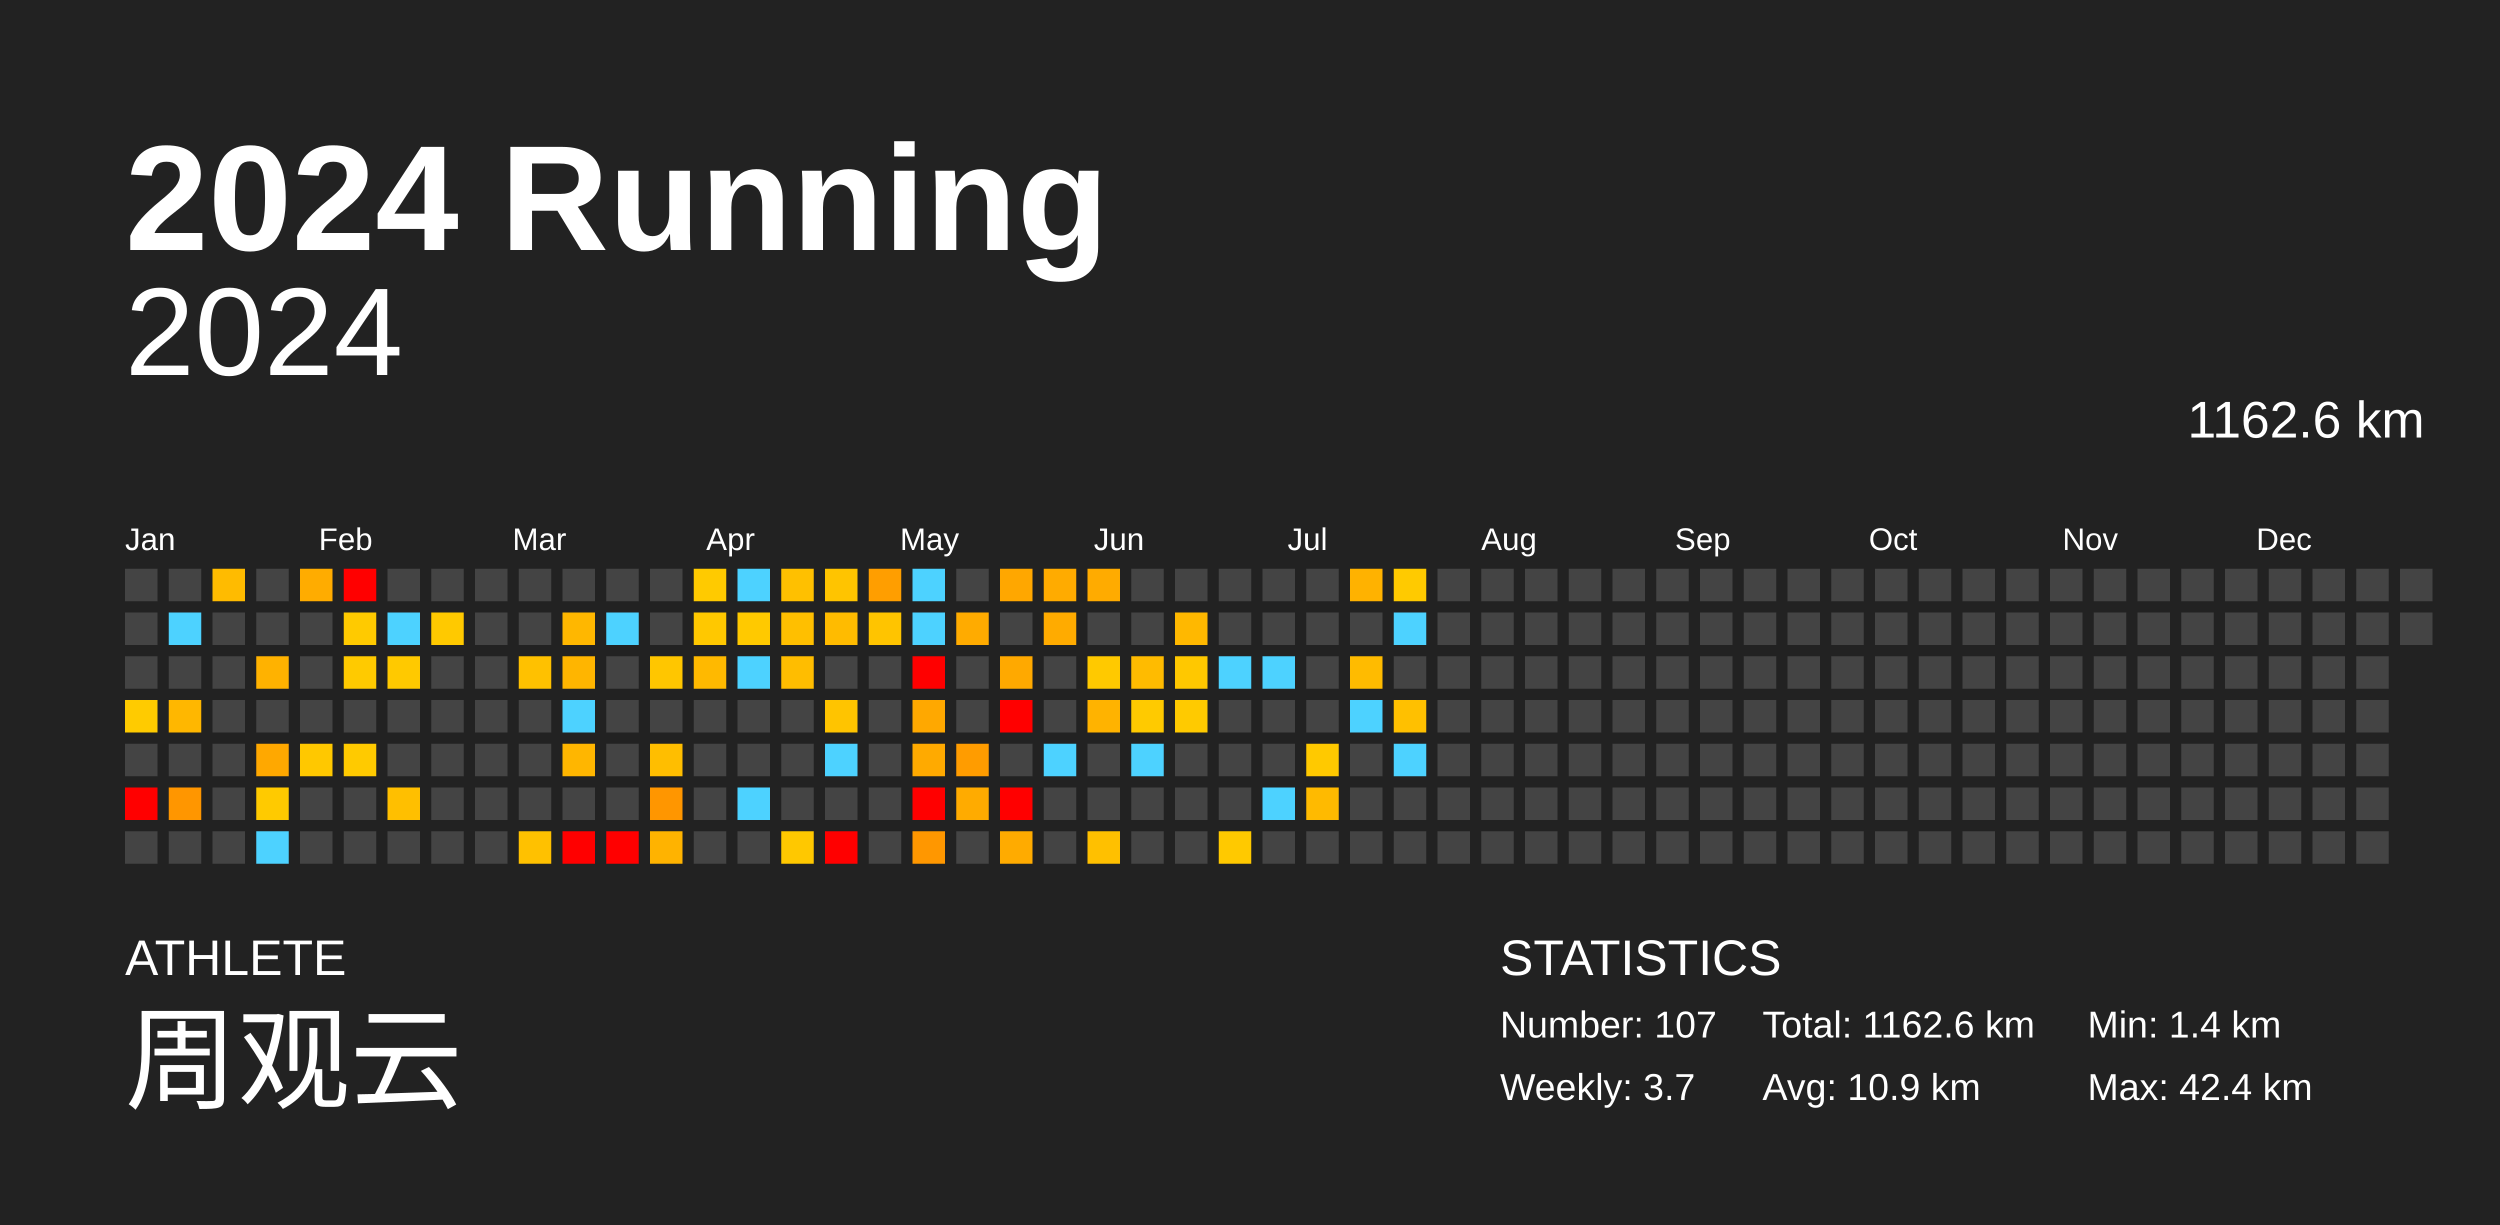
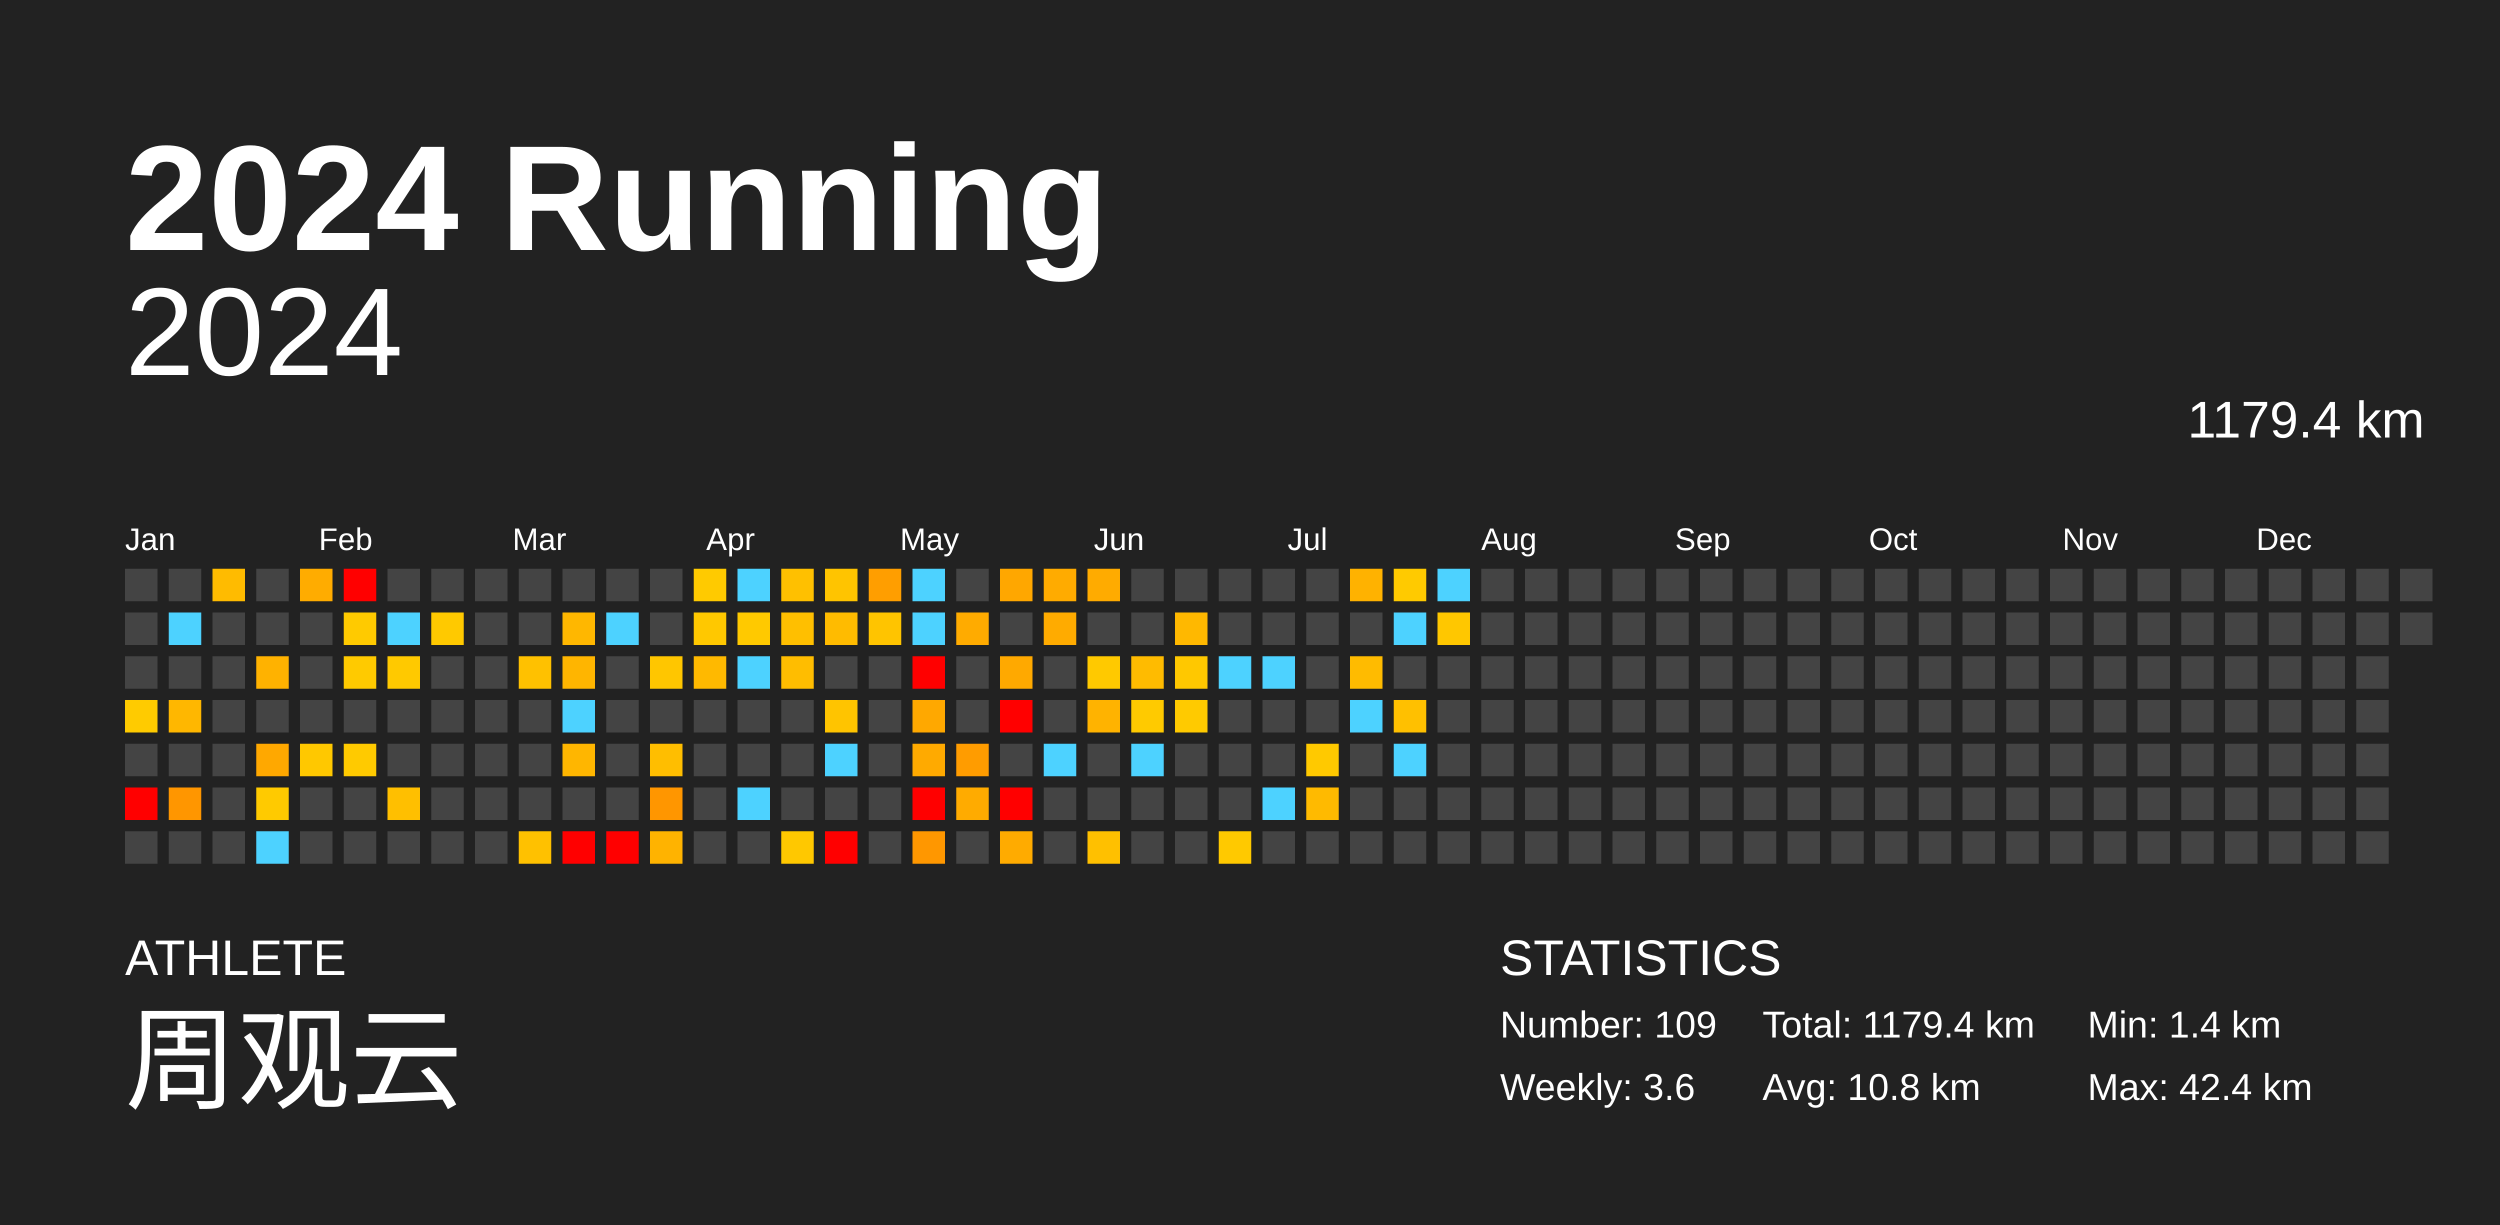
<svg xmlns="http://www.w3.org/2000/svg" baseProfile="full" height="98mm" version="1.1" viewBox="0,0,200,98" width="200mm">
  <defs />
  <rect fill="#222222" height="98" width="200" x="0" y="0" />
  <text fill="#FFFFFF" style="font-size:12px; font-family:Arial; font-weight:bold;" x="10" y="20">2024 Running</text>
  <text fill="#FFFFFF" style="font-size:4px; font-family:Arial" x="10" y="78">ATHLETE</text>
  <text fill="#FFFFFF" style="font-size:9px; font-family:Arial" x="10" y="88">周观云</text>
  <text fill="#FFFFFF" style="font-size:4px; font-family:Arial" x="120" y="78">STATISTICS</text>
-   <text fill="#FFFFFF" style="font-size:3px; font-family:Arial" x="120" y="83">Number: 107</text>
-   <text fill="#FFFFFF" style="font-size:3px; font-family:Arial" x="120" y="88">Weekly: 3.7</text>
-   <text fill="#FFFFFF" style="font-size:3px; font-family:Arial" x="141" y="83">Total: 1162.6 km</text>
-   <text fill="#FFFFFF" style="font-size:3px; font-family:Arial" x="141" y="88">Avg: 10.9 km</text>
+   <text fill="#FFFFFF" style="font-size:3px; font-family:Arial" x="120" y="83">Number: 109</text>
+   <text fill="#FFFFFF" style="font-size:3px; font-family:Arial" x="120" y="88">Weekly: 3.6</text>
+   <text fill="#FFFFFF" style="font-size:3px; font-family:Arial" x="141" y="83">Total: 1179.4 km</text>
+   <text fill="#FFFFFF" style="font-size:3px; font-family:Arial" x="141" y="88">Avg: 10.8 km</text>
  <text fill="#FFFFFF" style="font-size:3px; font-family:Arial" x="167" y="83">Min: 1.4 km</text>
  <text fill="#FFFFFF" style="font-size:3px; font-family:Arial" x="167" y="88">Max: 42.4 km</text>
  <text alignment-baseline="hanging" fill="#FFFFFF" style="font-size:10.0px; font-family:Arial;" x="10" y="30">2024</text>
-   <text alignment-baseline="hanging" fill="#FFFFFF" style="font-size:4.125px; font-family:Arial;" x="175" y="35">1162.6 km</text>
+   <text alignment-baseline="hanging" fill="#FFFFFF" style="font-size:4.125px; font-family:Arial;" x="175" y="35">1179.4 km</text>
  <text fill="#FFFFFF" style="font-size:2.5px; font-family:Arial" x="10.0" y="44">Jan</text>
  <text fill="#FFFFFF" style="font-size:2.5px; font-family:Arial" x="25.5" y="44">Feb</text>
  <text fill="#FFFFFF" style="font-size:2.5px; font-family:Arial" x="41.0" y="44">Mar</text>
  <text fill="#FFFFFF" style="font-size:2.5px; font-family:Arial" x="56.5" y="44">Apr</text>
  <text fill="#FFFFFF" style="font-size:2.5px; font-family:Arial" x="72.0" y="44">May</text>
  <text fill="#FFFFFF" style="font-size:2.5px; font-family:Arial" x="87.5" y="44">Jun</text>
  <text fill="#FFFFFF" style="font-size:2.5px; font-family:Arial" x="103.0" y="44">Jul</text>
  <text fill="#FFFFFF" style="font-size:2.5px; font-family:Arial" x="118.5" y="44">Aug</text>
  <text fill="#FFFFFF" style="font-size:2.5px; font-family:Arial" x="134.0" y="44">Sep</text>
  <text fill="#FFFFFF" style="font-size:2.5px; font-family:Arial" x="149.5" y="44">Oct</text>
  <text fill="#FFFFFF" style="font-size:2.5px; font-family:Arial" x="165.0" y="44">Nov</text>
  <text fill="#FFFFFF" style="font-size:2.5px; font-family:Arial" x="180.5" y="44">Dec</text>
  <rect fill="#444444" height="2.6" width="2.6" x="10.0" y="45.5" />
  <rect fill="#444444" height="2.6" width="2.6" x="10.0" y="49.0" />
  <rect fill="#444444" height="2.6" width="2.6" x="10.0" y="52.5" />
  <rect fill="#ffcb00" height="2.6" width="2.6" x="10.0" y="56.0" />
  <rect fill="#444444" height="2.6" width="2.6" x="10.0" y="59.5" />
  <rect fill="red" height="2.6" width="2.6" x="10.0" y="63.0" />
  <rect fill="#444444" height="2.6" width="2.6" x="10.0" y="66.5" />
  <rect fill="#444444" height="2.6" width="2.6" x="13.5" y="45.5" />
  <rect fill="#4dd2ff" height="2.6" width="2.6" x="13.5" y="49.0" />
  <rect fill="#444444" height="2.6" width="2.6" x="13.5" y="52.5" />
  <rect fill="#ffb700" height="2.6" width="2.6" x="13.5" y="56.0" />
  <rect fill="#444444" height="2.6" width="2.6" x="13.5" y="59.5" />
  <rect fill="#ff9600" height="2.6" width="2.6" x="13.5" y="63.0" />
  <rect fill="#444444" height="2.6" width="2.6" x="13.5" y="66.5" />
  <rect fill="#ffbb00" height="2.6" width="2.6" x="17.0" y="45.5" />
  <rect fill="#444444" height="2.6" width="2.6" x="17.0" y="49.0" />
  <rect fill="#444444" height="2.6" width="2.6" x="17.0" y="52.5" />
  <rect fill="#444444" height="2.6" width="2.6" x="17.0" y="56.0" />
  <rect fill="#444444" height="2.6" width="2.6" x="17.0" y="59.5" />
  <rect fill="#444444" height="2.6" width="2.6" x="17.0" y="63.0" />
  <rect fill="#444444" height="2.6" width="2.6" x="17.0" y="66.5" />
  <rect fill="#444444" height="2.6" width="2.6" x="20.5" y="45.5" />
  <rect fill="#444444" height="2.6" width="2.6" x="20.5" y="49.0" />
  <rect fill="#ffb200" height="2.6" width="2.6" x="20.5" y="52.5" />
  <rect fill="#444444" height="2.6" width="2.6" x="20.5" y="56.0" />
  <rect fill="#ffa800" height="2.6" width="2.6" x="20.5" y="59.5" />
  <rect fill="#ffca00" height="2.6" width="2.6" x="20.5" y="63.0" />
  <rect fill="#4dd2ff" height="2.6" width="2.6" x="20.5" y="66.5" />
  <rect fill="#ffac00" height="2.6" width="2.6" x="24.0" y="45.5" />
  <rect fill="#444444" height="2.6" width="2.6" x="24.0" y="49.0" />
  <rect fill="#444444" height="2.6" width="2.6" x="24.0" y="52.5" />
  <rect fill="#444444" height="2.6" width="2.6" x="24.0" y="56.0" />
  <rect fill="#ffc800" height="2.6" width="2.6" x="24.0" y="59.5" />
  <rect fill="#444444" height="2.6" width="2.6" x="24.0" y="63.0" />
  <rect fill="#444444" height="2.6" width="2.6" x="24.0" y="66.5" />
  <rect fill="red" height="2.6" width="2.6" x="27.5" y="45.5" />
  <rect fill="#ffca00" height="2.6" width="2.6" x="27.5" y="49.0" />
  <rect fill="#ffca00" height="2.6" width="2.6" x="27.5" y="52.5" />
  <rect fill="#444444" height="2.6" width="2.6" x="27.5" y="56.0" />
  <rect fill="#ffca00" height="2.6" width="2.6" x="27.5" y="59.5" />
  <rect fill="#444444" height="2.6" width="2.6" x="27.5" y="63.0" />
  <rect fill="#444444" height="2.6" width="2.6" x="27.5" y="66.5" />
  <rect fill="#444444" height="2.6" width="2.6" x="31.0" y="45.5" />
  <rect fill="#4dd2ff" height="2.6" width="2.6" x="31.0" y="49.0" />
  <rect fill="#ffc900" height="2.6" width="2.6" x="31.0" y="52.5" />
  <rect fill="#444444" height="2.6" width="2.6" x="31.0" y="56.0" />
  <rect fill="#444444" height="2.6" width="2.6" x="31.0" y="59.5" />
  <rect fill="#ffbf00" height="2.6" width="2.6" x="31.0" y="63.0" />
  <rect fill="#444444" height="2.6" width="2.6" x="31.0" y="66.5" />
  <rect fill="#444444" height="2.6" width="2.6" x="34.5" y="45.5" />
  <rect fill="#ffc900" height="2.6" width="2.6" x="34.5" y="49.0" />
  <rect fill="#444444" height="2.6" width="2.6" x="34.5" y="52.5" />
  <rect fill="#444444" height="2.6" width="2.6" x="34.5" y="56.0" />
  <rect fill="#444444" height="2.6" width="2.6" x="34.5" y="59.5" />
  <rect fill="#444444" height="2.6" width="2.6" x="34.5" y="63.0" />
  <rect fill="#444444" height="2.6" width="2.6" x="34.5" y="66.5" />
  <rect fill="#444444" height="2.6" width="2.6" x="38.0" y="45.5" />
  <rect fill="#444444" height="2.6" width="2.6" x="38.0" y="49.0" />
  <rect fill="#444444" height="2.6" width="2.6" x="38.0" y="52.5" />
  <rect fill="#444444" height="2.6" width="2.6" x="38.0" y="56.0" />
  <rect fill="#444444" height="2.6" width="2.6" x="38.0" y="59.5" />
  <rect fill="#444444" height="2.6" width="2.6" x="38.0" y="63.0" />
  <rect fill="#444444" height="2.6" width="2.6" x="38.0" y="66.5" />
  <rect fill="#444444" height="2.6" width="2.6" x="41.5" y="45.5" />
  <rect fill="#444444" height="2.6" width="2.6" x="41.5" y="49.0" />
  <rect fill="#ffc100" height="2.6" width="2.6" x="41.5" y="52.5" />
  <rect fill="#444444" height="2.6" width="2.6" x="41.5" y="56.0" />
  <rect fill="#444444" height="2.6" width="2.6" x="41.5" y="59.5" />
  <rect fill="#444444" height="2.6" width="2.6" x="41.5" y="63.0" />
  <rect fill="#ffc100" height="2.6" width="2.6" x="41.5" y="66.5" />
  <rect fill="#444444" height="2.6" width="2.6" x="45.0" y="45.5" />
  <rect fill="#ffb700" height="2.6" width="2.6" x="45.0" y="49.0" />
  <rect fill="#ffb500" height="2.6" width="2.6" x="45.0" y="52.5" />
  <rect fill="#4dd2ff" height="2.6" width="2.6" x="45.0" y="56.0" />
  <rect fill="#ffb600" height="2.6" width="2.6" x="45.0" y="59.5" />
  <rect fill="#444444" height="2.6" width="2.6" x="45.0" y="63.0" />
  <rect fill="red" height="2.6" width="2.6" x="45.0" y="66.5" />
  <rect fill="#444444" height="2.6" width="2.6" x="48.5" y="45.5" />
  <rect fill="#4dd2ff" height="2.6" width="2.6" x="48.5" y="49.0" />
  <rect fill="#444444" height="2.6" width="2.6" x="48.5" y="52.5" />
  <rect fill="#444444" height="2.6" width="2.6" x="48.5" y="56.0" />
  <rect fill="#444444" height="2.6" width="2.6" x="48.5" y="59.5" />
  <rect fill="#444444" height="2.6" width="2.6" x="48.5" y="63.0" />
  <rect fill="red" height="2.6" width="2.6" x="48.5" y="66.5" />
  <rect fill="#444444" height="2.6" width="2.6" x="52.0" y="45.5" />
  <rect fill="#444444" height="2.6" width="2.6" x="52.0" y="49.0" />
  <rect fill="#ffc600" height="2.6" width="2.6" x="52.0" y="52.5" />
  <rect fill="#444444" height="2.6" width="2.6" x="52.0" y="56.0" />
  <rect fill="#ffbe00" height="2.6" width="2.6" x="52.0" y="59.5" />
  <rect fill="#ff9600" height="2.6" width="2.6" x="52.0" y="63.0" />
  <rect fill="#ffb300" height="2.6" width="2.6" x="52.0" y="66.5" />
  <rect fill="#ffca00" height="2.6" width="2.6" x="55.5" y="45.5" />
  <rect fill="#ffc800" height="2.6" width="2.6" x="55.5" y="49.0" />
  <rect fill="#ffb900" height="2.6" width="2.6" x="55.5" y="52.5" />
  <rect fill="#444444" height="2.6" width="2.6" x="55.5" y="56.0" />
  <rect fill="#444444" height="2.6" width="2.6" x="55.5" y="59.5" />
  <rect fill="#444444" height="2.6" width="2.6" x="55.5" y="63.0" />
  <rect fill="#444444" height="2.6" width="2.6" x="55.5" y="66.5" />
  <rect fill="#4dd2ff" height="2.6" width="2.6" x="59.0" y="45.5" />
  <rect fill="#ffc900" height="2.6" width="2.6" x="59.0" y="49.0" />
  <rect fill="#4dd2ff" height="2.6" width="2.6" x="59.0" y="52.5" />
  <rect fill="#444444" height="2.6" width="2.6" x="59.0" y="56.0" />
  <rect fill="#444444" height="2.6" width="2.6" x="59.0" y="59.5" />
  <rect fill="#4dd2ff" height="2.6" width="2.6" x="59.0" y="63.0" />
  <rect fill="#444444" height="2.6" width="2.6" x="59.0" y="66.5" />
  <rect fill="#ffc000" height="2.6" width="2.6" x="62.5" y="45.5" />
  <rect fill="#ffbf00" height="2.6" width="2.6" x="62.5" y="49.0" />
  <rect fill="#ffbd00" height="2.6" width="2.6" x="62.5" y="52.5" />
  <rect fill="#444444" height="2.6" width="2.6" x="62.5" y="56.0" />
  <rect fill="#444444" height="2.6" width="2.6" x="62.5" y="59.5" />
  <rect fill="#444444" height="2.6" width="2.6" x="62.5" y="63.0" />
  <rect fill="#ffc800" height="2.6" width="2.6" x="62.5" y="66.5" />
  <rect fill="#ffc400" height="2.6" width="2.6" x="66.0" y="45.5" />
  <rect fill="#ffbb00" height="2.6" width="2.6" x="66.0" y="49.0" />
  <rect fill="#444444" height="2.6" width="2.6" x="66.0" y="52.5" />
  <rect fill="#ffc400" height="2.6" width="2.6" x="66.0" y="56.0" />
  <rect fill="#4dd2ff" height="2.6" width="2.6" x="66.0" y="59.5" />
  <rect fill="#444444" height="2.6" width="2.6" x="66.0" y="63.0" />
  <rect fill="red" height="2.6" width="2.6" x="66.0" y="66.5" />
  <rect fill="#ff9e00" height="2.6" width="2.6" x="69.5" y="45.5" />
  <rect fill="#ffc400" height="2.6" width="2.6" x="69.5" y="49.0" />
  <rect fill="#444444" height="2.6" width="2.6" x="69.5" y="52.5" />
  <rect fill="#444444" height="2.6" width="2.6" x="69.5" y="56.0" />
  <rect fill="#444444" height="2.6" width="2.6" x="69.5" y="59.5" />
  <rect fill="#444444" height="2.6" width="2.6" x="69.5" y="63.0" />
  <rect fill="#444444" height="2.6" width="2.6" x="69.5" y="66.5" />
  <rect fill="#4dd2ff" height="2.6" width="2.6" x="73.0" y="45.5" />
  <rect fill="#4dd2ff" height="2.6" width="2.6" x="73.0" y="49.0" />
  <rect fill="red" height="2.6" width="2.6" x="73.0" y="52.5" />
  <rect fill="#ffa800" height="2.6" width="2.6" x="73.0" y="56.0" />
  <rect fill="#ffaa00" height="2.6" width="2.6" x="73.0" y="59.5" />
  <rect fill="red" height="2.6" width="2.6" x="73.0" y="63.0" />
  <rect fill="#ff9700" height="2.6" width="2.6" x="73.0" y="66.5" />
  <rect fill="#444444" height="2.6" width="2.6" x="76.5" y="45.5" />
  <rect fill="#ffab00" height="2.6" width="2.6" x="76.5" y="49.0" />
  <rect fill="#444444" height="2.6" width="2.6" x="76.5" y="52.5" />
  <rect fill="#444444" height="2.6" width="2.6" x="76.5" y="56.0" />
  <rect fill="#ff9c00" height="2.6" width="2.6" x="76.5" y="59.5" />
  <rect fill="#ffab00" height="2.6" width="2.6" x="76.5" y="63.0" />
  <rect fill="#444444" height="2.6" width="2.6" x="76.5" y="66.5" />
  <rect fill="#ffa700" height="2.6" width="2.6" x="80.0" y="45.5" />
  <rect fill="#444444" height="2.6" width="2.6" x="80.0" y="49.0" />
  <rect fill="#ffa900" height="2.6" width="2.6" x="80.0" y="52.5" />
  <rect fill="red" height="2.6" width="2.6" x="80.0" y="56.0" />
  <rect fill="#444444" height="2.6" width="2.6" x="80.0" y="59.5" />
  <rect fill="red" height="2.6" width="2.6" x="80.0" y="63.0" />
  <rect fill="#ffab00" height="2.6" width="2.6" x="80.0" y="66.5" />
  <rect fill="#ffab00" height="2.6" width="2.6" x="83.5" y="45.5" />
  <rect fill="#ffab00" height="2.6" width="2.6" x="83.5" y="49.0" />
  <rect fill="#444444" height="2.6" width="2.6" x="83.5" y="52.5" />
  <rect fill="#444444" height="2.6" width="2.6" x="83.5" y="56.0" />
  <rect fill="#4dd2ff" height="2.6" width="2.6" x="83.5" y="59.5" />
  <rect fill="#444444" height="2.6" width="2.6" x="83.5" y="63.0" />
  <rect fill="#444444" height="2.6" width="2.6" x="83.5" y="66.5" />
  <rect fill="#ffab00" height="2.6" width="2.6" x="87.0" y="45.5" />
  <rect fill="#444444" height="2.6" width="2.6" x="87.0" y="49.0" />
  <rect fill="#ffc900" height="2.6" width="2.6" x="87.0" y="52.5" />
  <rect fill="#ffb300" height="2.6" width="2.6" x="87.0" y="56.0" />
  <rect fill="#444444" height="2.6" width="2.6" x="87.0" y="59.5" />
  <rect fill="#444444" height="2.6" width="2.6" x="87.0" y="63.0" />
  <rect fill="#ffc000" height="2.6" width="2.6" x="87.0" y="66.5" />
  <rect fill="#444444" height="2.6" width="2.6" x="90.5" y="45.5" />
  <rect fill="#444444" height="2.6" width="2.6" x="90.5" y="49.0" />
  <rect fill="#ffbb00" height="2.6" width="2.6" x="90.5" y="52.5" />
  <rect fill="#ffca00" height="2.6" width="2.6" x="90.5" y="56.0" />
  <rect fill="#4dd2ff" height="2.6" width="2.6" x="90.5" y="59.5" />
  <rect fill="#444444" height="2.6" width="2.6" x="90.5" y="63.0" />
  <rect fill="#444444" height="2.6" width="2.6" x="90.5" y="66.5" />
  <rect fill="#444444" height="2.6" width="2.6" x="94.0" y="45.5" />
  <rect fill="#ffb800" height="2.6" width="2.6" x="94.0" y="49.0" />
  <rect fill="#ffc800" height="2.6" width="2.6" x="94.0" y="52.5" />
  <rect fill="#ffca00" height="2.6" width="2.6" x="94.0" y="56.0" />
  <rect fill="#444444" height="2.6" width="2.6" x="94.0" y="59.5" />
  <rect fill="#444444" height="2.6" width="2.6" x="94.0" y="63.0" />
  <rect fill="#444444" height="2.6" width="2.6" x="94.0" y="66.5" />
  <rect fill="#444444" height="2.6" width="2.6" x="97.5" y="45.5" />
  <rect fill="#444444" height="2.6" width="2.6" x="97.5" y="49.0" />
  <rect fill="#4dd2ff" height="2.6" width="2.6" x="97.5" y="52.5" />
  <rect fill="#444444" height="2.6" width="2.6" x="97.5" y="56.0" />
  <rect fill="#444444" height="2.6" width="2.6" x="97.5" y="59.5" />
  <rect fill="#444444" height="2.6" width="2.6" x="97.5" y="63.0" />
  <rect fill="#ffc900" height="2.6" width="2.6" x="97.5" y="66.5" />
  <rect fill="#444444" height="2.6" width="2.6" x="101.0" y="45.5" />
  <rect fill="#444444" height="2.6" width="2.6" x="101.0" y="49.0" />
  <rect fill="#4dd2ff" height="2.6" width="2.6" x="101.0" y="52.5" />
  <rect fill="#444444" height="2.6" width="2.6" x="101.0" y="56.0" />
  <rect fill="#444444" height="2.6" width="2.6" x="101.0" y="59.5" />
  <rect fill="#4dd2ff" height="2.6" width="2.6" x="101.0" y="63.0" />
  <rect fill="#444444" height="2.6" width="2.6" x="101.0" y="66.5" />
  <rect fill="#444444" height="2.6" width="2.6" x="104.5" y="45.5" />
  <rect fill="#444444" height="2.6" width="2.6" x="104.5" y="49.0" />
  <rect fill="#444444" height="2.6" width="2.6" x="104.5" y="52.5" />
  <rect fill="#444444" height="2.6" width="2.6" x="104.5" y="56.0" />
  <rect fill="#ffc900" height="2.6" width="2.6" x="104.5" y="59.5" />
  <rect fill="#ffba00" height="2.6" width="2.6" x="104.5" y="63.0" />
  <rect fill="#444444" height="2.6" width="2.6" x="104.5" y="66.5" />
  <rect fill="#ffb200" height="2.6" width="2.6" x="108.0" y="45.5" />
  <rect fill="#444444" height="2.6" width="2.6" x="108.0" y="49.0" />
  <rect fill="#ffbb00" height="2.6" width="2.6" x="108.0" y="52.5" />
  <rect fill="#4dd2ff" height="2.6" width="2.6" x="108.0" y="56.0" />
  <rect fill="#444444" height="2.6" width="2.6" x="108.0" y="59.5" />
  <rect fill="#444444" height="2.6" width="2.6" x="108.0" y="63.0" />
  <rect fill="#444444" height="2.6" width="2.6" x="108.0" y="66.5" />
  <rect fill="#ffca00" height="2.6" width="2.6" x="111.5" y="45.5" />
  <rect fill="#4dd2ff" height="2.6" width="2.6" x="111.5" y="49.0" />
  <rect fill="#444444" height="2.6" width="2.6" x="111.5" y="52.5" />
  <rect fill="#ffc000" height="2.6" width="2.6" x="111.5" y="56.0" />
  <rect fill="#4dd2ff" height="2.6" width="2.6" x="111.5" y="59.5" />
  <rect fill="#444444" height="2.6" width="2.6" x="111.5" y="63.0" />
  <rect fill="#444444" height="2.6" width="2.6" x="111.5" y="66.5" />
-   <rect fill="#444444" height="2.6" width="2.6" x="115.0" y="45.5" />
-   <rect fill="#444444" height="2.6" width="2.6" x="115.0" y="49.0" />
+   <rect fill="#4dd2ff" height="2.6" width="2.6" x="115.0" y="45.5" />
+   <rect fill="#ffc700" height="2.6" width="2.6" x="115.0" y="49.0" />
  <rect fill="#444444" height="2.6" width="2.6" x="115.0" y="52.5" />
  <rect fill="#444444" height="2.6" width="2.6" x="115.0" y="56.0" />
  <rect fill="#444444" height="2.6" width="2.6" x="115.0" y="59.5" />
  <rect fill="#444444" height="2.6" width="2.6" x="115.0" y="63.0" />
  <rect fill="#444444" height="2.6" width="2.6" x="115.0" y="66.5" />
  <rect fill="#444444" height="2.6" width="2.6" x="118.5" y="45.5" />
  <rect fill="#444444" height="2.6" width="2.6" x="118.5" y="49.0" />
  <rect fill="#444444" height="2.6" width="2.6" x="118.5" y="52.5" />
  <rect fill="#444444" height="2.6" width="2.6" x="118.5" y="56.0" />
  <rect fill="#444444" height="2.6" width="2.6" x="118.5" y="59.5" />
  <rect fill="#444444" height="2.6" width="2.6" x="118.5" y="63.0" />
  <rect fill="#444444" height="2.6" width="2.6" x="118.5" y="66.5" />
  <rect fill="#444444" height="2.6" width="2.6" x="122.0" y="45.5" />
  <rect fill="#444444" height="2.6" width="2.6" x="122.0" y="49.0" />
  <rect fill="#444444" height="2.6" width="2.6" x="122.0" y="52.5" />
  <rect fill="#444444" height="2.6" width="2.6" x="122.0" y="56.0" />
  <rect fill="#444444" height="2.6" width="2.6" x="122.0" y="59.5" />
  <rect fill="#444444" height="2.6" width="2.6" x="122.0" y="63.0" />
  <rect fill="#444444" height="2.6" width="2.6" x="122.0" y="66.5" />
  <rect fill="#444444" height="2.6" width="2.6" x="125.5" y="45.5" />
  <rect fill="#444444" height="2.6" width="2.6" x="125.5" y="49.0" />
  <rect fill="#444444" height="2.6" width="2.6" x="125.5" y="52.5" />
  <rect fill="#444444" height="2.6" width="2.6" x="125.5" y="56.0" />
  <rect fill="#444444" height="2.6" width="2.6" x="125.5" y="59.5" />
  <rect fill="#444444" height="2.6" width="2.6" x="125.5" y="63.0" />
  <rect fill="#444444" height="2.6" width="2.6" x="125.5" y="66.5" />
  <rect fill="#444444" height="2.6" width="2.6" x="129.0" y="45.5" />
  <rect fill="#444444" height="2.6" width="2.6" x="129.0" y="49.0" />
  <rect fill="#444444" height="2.6" width="2.6" x="129.0" y="52.5" />
  <rect fill="#444444" height="2.6" width="2.6" x="129.0" y="56.0" />
  <rect fill="#444444" height="2.6" width="2.6" x="129.0" y="59.5" />
  <rect fill="#444444" height="2.6" width="2.6" x="129.0" y="63.0" />
  <rect fill="#444444" height="2.6" width="2.6" x="129.0" y="66.5" />
  <rect fill="#444444" height="2.6" width="2.6" x="132.5" y="45.5" />
  <rect fill="#444444" height="2.6" width="2.6" x="132.5" y="49.0" />
  <rect fill="#444444" height="2.6" width="2.6" x="132.5" y="52.5" />
  <rect fill="#444444" height="2.6" width="2.6" x="132.5" y="56.0" />
  <rect fill="#444444" height="2.6" width="2.6" x="132.5" y="59.5" />
  <rect fill="#444444" height="2.6" width="2.6" x="132.5" y="63.0" />
  <rect fill="#444444" height="2.6" width="2.6" x="132.5" y="66.5" />
  <rect fill="#444444" height="2.6" width="2.6" x="136.0" y="45.5" />
  <rect fill="#444444" height="2.6" width="2.6" x="136.0" y="49.0" />
  <rect fill="#444444" height="2.6" width="2.6" x="136.0" y="52.5" />
  <rect fill="#444444" height="2.6" width="2.6" x="136.0" y="56.0" />
  <rect fill="#444444" height="2.6" width="2.6" x="136.0" y="59.5" />
  <rect fill="#444444" height="2.6" width="2.6" x="136.0" y="63.0" />
  <rect fill="#444444" height="2.6" width="2.6" x="136.0" y="66.5" />
  <rect fill="#444444" height="2.6" width="2.6" x="139.5" y="45.5" />
  <rect fill="#444444" height="2.6" width="2.6" x="139.5" y="49.0" />
  <rect fill="#444444" height="2.6" width="2.6" x="139.5" y="52.5" />
  <rect fill="#444444" height="2.6" width="2.6" x="139.5" y="56.0" />
  <rect fill="#444444" height="2.6" width="2.6" x="139.5" y="59.5" />
  <rect fill="#444444" height="2.6" width="2.6" x="139.5" y="63.0" />
  <rect fill="#444444" height="2.6" width="2.6" x="139.5" y="66.5" />
  <rect fill="#444444" height="2.6" width="2.6" x="143.0" y="45.5" />
  <rect fill="#444444" height="2.6" width="2.6" x="143.0" y="49.0" />
  <rect fill="#444444" height="2.6" width="2.6" x="143.0" y="52.5" />
  <rect fill="#444444" height="2.6" width="2.6" x="143.0" y="56.0" />
  <rect fill="#444444" height="2.6" width="2.6" x="143.0" y="59.5" />
  <rect fill="#444444" height="2.6" width="2.6" x="143.0" y="63.0" />
  <rect fill="#444444" height="2.6" width="2.6" x="143.0" y="66.5" />
  <rect fill="#444444" height="2.6" width="2.6" x="146.5" y="45.5" />
  <rect fill="#444444" height="2.6" width="2.6" x="146.5" y="49.0" />
  <rect fill="#444444" height="2.6" width="2.6" x="146.5" y="52.5" />
  <rect fill="#444444" height="2.6" width="2.6" x="146.5" y="56.0" />
  <rect fill="#444444" height="2.6" width="2.6" x="146.5" y="59.5" />
  <rect fill="#444444" height="2.6" width="2.6" x="146.5" y="63.0" />
  <rect fill="#444444" height="2.6" width="2.6" x="146.5" y="66.5" />
  <rect fill="#444444" height="2.6" width="2.6" x="150.0" y="45.5" />
  <rect fill="#444444" height="2.6" width="2.6" x="150.0" y="49.0" />
  <rect fill="#444444" height="2.6" width="2.6" x="150.0" y="52.5" />
  <rect fill="#444444" height="2.6" width="2.6" x="150.0" y="56.0" />
  <rect fill="#444444" height="2.6" width="2.6" x="150.0" y="59.5" />
  <rect fill="#444444" height="2.6" width="2.6" x="150.0" y="63.0" />
  <rect fill="#444444" height="2.6" width="2.6" x="150.0" y="66.5" />
  <rect fill="#444444" height="2.6" width="2.6" x="153.5" y="45.5" />
  <rect fill="#444444" height="2.6" width="2.6" x="153.5" y="49.0" />
  <rect fill="#444444" height="2.6" width="2.6" x="153.5" y="52.5" />
  <rect fill="#444444" height="2.6" width="2.6" x="153.5" y="56.0" />
  <rect fill="#444444" height="2.6" width="2.6" x="153.5" y="59.5" />
  <rect fill="#444444" height="2.6" width="2.6" x="153.5" y="63.0" />
  <rect fill="#444444" height="2.6" width="2.6" x="153.5" y="66.5" />
  <rect fill="#444444" height="2.6" width="2.6" x="157.0" y="45.5" />
  <rect fill="#444444" height="2.6" width="2.6" x="157.0" y="49.0" />
  <rect fill="#444444" height="2.6" width="2.6" x="157.0" y="52.5" />
  <rect fill="#444444" height="2.6" width="2.6" x="157.0" y="56.0" />
  <rect fill="#444444" height="2.6" width="2.6" x="157.0" y="59.5" />
  <rect fill="#444444" height="2.6" width="2.6" x="157.0" y="63.0" />
  <rect fill="#444444" height="2.6" width="2.6" x="157.0" y="66.5" />
  <rect fill="#444444" height="2.6" width="2.6" x="160.5" y="45.5" />
  <rect fill="#444444" height="2.6" width="2.6" x="160.5" y="49.0" />
  <rect fill="#444444" height="2.6" width="2.6" x="160.5" y="52.5" />
  <rect fill="#444444" height="2.6" width="2.6" x="160.5" y="56.0" />
  <rect fill="#444444" height="2.6" width="2.6" x="160.5" y="59.5" />
  <rect fill="#444444" height="2.6" width="2.6" x="160.5" y="63.0" />
  <rect fill="#444444" height="2.6" width="2.6" x="160.5" y="66.5" />
  <rect fill="#444444" height="2.6" width="2.6" x="164.0" y="45.5" />
  <rect fill="#444444" height="2.6" width="2.6" x="164.0" y="49.0" />
  <rect fill="#444444" height="2.6" width="2.6" x="164.0" y="52.5" />
  <rect fill="#444444" height="2.6" width="2.6" x="164.0" y="56.0" />
  <rect fill="#444444" height="2.6" width="2.6" x="164.0" y="59.5" />
  <rect fill="#444444" height="2.6" width="2.6" x="164.0" y="63.0" />
  <rect fill="#444444" height="2.6" width="2.6" x="164.0" y="66.5" />
  <rect fill="#444444" height="2.6" width="2.6" x="167.5" y="45.5" />
  <rect fill="#444444" height="2.6" width="2.6" x="167.5" y="49.0" />
  <rect fill="#444444" height="2.6" width="2.6" x="167.5" y="52.5" />
  <rect fill="#444444" height="2.6" width="2.6" x="167.5" y="56.0" />
  <rect fill="#444444" height="2.6" width="2.6" x="167.5" y="59.5" />
  <rect fill="#444444" height="2.6" width="2.6" x="167.5" y="63.0" />
  <rect fill="#444444" height="2.6" width="2.6" x="167.5" y="66.5" />
  <rect fill="#444444" height="2.6" width="2.6" x="171.0" y="45.5" />
  <rect fill="#444444" height="2.6" width="2.6" x="171.0" y="49.0" />
  <rect fill="#444444" height="2.6" width="2.6" x="171.0" y="52.5" />
  <rect fill="#444444" height="2.6" width="2.6" x="171.0" y="56.0" />
  <rect fill="#444444" height="2.6" width="2.6" x="171.0" y="59.5" />
  <rect fill="#444444" height="2.6" width="2.6" x="171.0" y="63.0" />
  <rect fill="#444444" height="2.6" width="2.6" x="171.0" y="66.5" />
  <rect fill="#444444" height="2.6" width="2.6" x="174.5" y="45.5" />
  <rect fill="#444444" height="2.6" width="2.6" x="174.5" y="49.0" />
  <rect fill="#444444" height="2.6" width="2.6" x="174.5" y="52.5" />
  <rect fill="#444444" height="2.6" width="2.6" x="174.5" y="56.0" />
  <rect fill="#444444" height="2.6" width="2.6" x="174.5" y="59.5" />
  <rect fill="#444444" height="2.6" width="2.6" x="174.5" y="63.0" />
  <rect fill="#444444" height="2.6" width="2.6" x="174.5" y="66.5" />
  <rect fill="#444444" height="2.6" width="2.6" x="178.0" y="45.5" />
  <rect fill="#444444" height="2.6" width="2.6" x="178.0" y="49.0" />
  <rect fill="#444444" height="2.6" width="2.6" x="178.0" y="52.5" />
  <rect fill="#444444" height="2.6" width="2.6" x="178.0" y="56.0" />
  <rect fill="#444444" height="2.6" width="2.6" x="178.0" y="59.5" />
  <rect fill="#444444" height="2.6" width="2.6" x="178.0" y="63.0" />
  <rect fill="#444444" height="2.6" width="2.6" x="178.0" y="66.5" />
  <rect fill="#444444" height="2.6" width="2.6" x="181.5" y="45.5" />
  <rect fill="#444444" height="2.6" width="2.6" x="181.5" y="49.0" />
  <rect fill="#444444" height="2.6" width="2.6" x="181.5" y="52.5" />
  <rect fill="#444444" height="2.6" width="2.6" x="181.5" y="56.0" />
  <rect fill="#444444" height="2.6" width="2.6" x="181.5" y="59.5" />
  <rect fill="#444444" height="2.6" width="2.6" x="181.5" y="63.0" />
  <rect fill="#444444" height="2.6" width="2.6" x="181.5" y="66.5" />
  <rect fill="#444444" height="2.6" width="2.6" x="185.0" y="45.5" />
  <rect fill="#444444" height="2.6" width="2.6" x="185.0" y="49.0" />
  <rect fill="#444444" height="2.6" width="2.6" x="185.0" y="52.5" />
  <rect fill="#444444" height="2.6" width="2.6" x="185.0" y="56.0" />
  <rect fill="#444444" height="2.6" width="2.6" x="185.0" y="59.5" />
  <rect fill="#444444" height="2.6" width="2.6" x="185.0" y="63.0" />
  <rect fill="#444444" height="2.6" width="2.6" x="185.0" y="66.5" />
  <rect fill="#444444" height="2.6" width="2.6" x="188.5" y="45.5" />
  <rect fill="#444444" height="2.6" width="2.6" x="188.5" y="49.0" />
  <rect fill="#444444" height="2.6" width="2.6" x="188.5" y="52.5" />
  <rect fill="#444444" height="2.6" width="2.6" x="188.5" y="56.0" />
  <rect fill="#444444" height="2.6" width="2.6" x="188.5" y="59.5" />
  <rect fill="#444444" height="2.6" width="2.6" x="188.5" y="63.0" />
  <rect fill="#444444" height="2.6" width="2.6" x="188.5" y="66.5" />
  <rect fill="#444444" height="2.6" width="2.6" x="192.0" y="45.5" />
  <rect fill="#444444" height="2.6" width="2.6" x="192.0" y="49.0" />
</svg>
